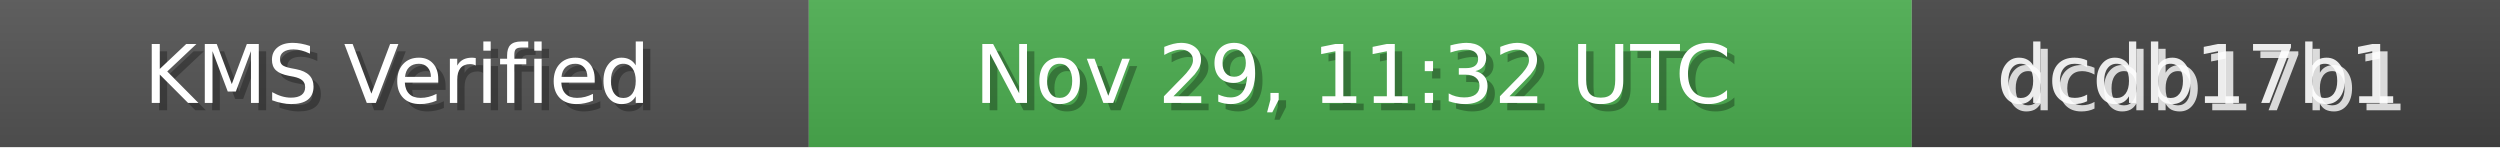
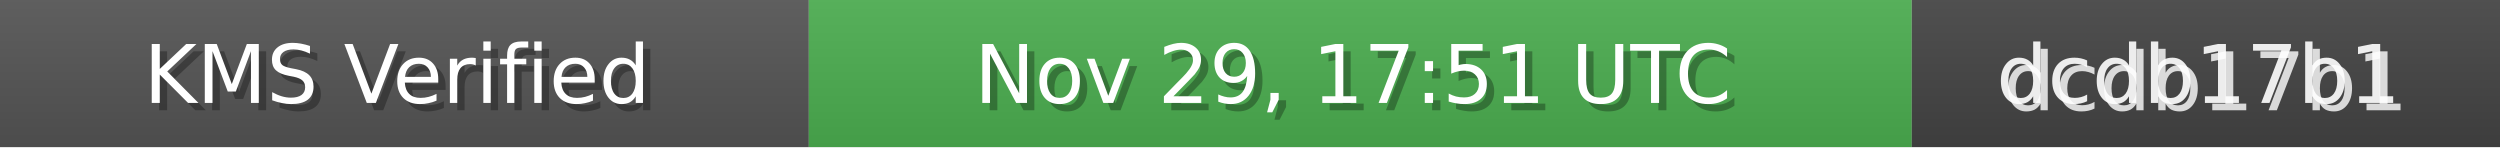
<svg xmlns="http://www.w3.org/2000/svg" width="340" height="20" role="img">
  <linearGradient id="bg" x2="0" y2="100%">
    <stop offset="0" stop-color="#bbb" stop-opacity=".1" />
    <stop offset="1" stop-opacity=".1" />
  </linearGradient>
  <rect width="110" height="20" fill="#555" />
  <rect x="110" width="150" height="20" fill="#4CAF50" />
  <rect x="260" width="80" height="20" fill="#444" />
  <rect width="340" height="20" fill="url(#bg)" />
  <g fill="#fff" text-anchor="middle" font-family="Verdana,Geneva,DejaVu Sans,sans-serif" font-size="11">
    <text x="55" y="15" fill="#000" fill-opacity=".3">KMS Verified</text>
    <text x="54" y="14">KMS Verified</text>
-     <text x="185" y="15" fill="#000" fill-opacity=".3">Nov 29, 11:32 UTC</text>
-     <text x="184" y="14">Nov 29, 11:32 UTC</text>
+     <text x="185" y="15" fill="#000" fill-opacity=".3">Nov 29, 17:51 UTC</text>
+     <text x="184" y="14">Nov 29, 17:51 UTC</text>
    <text x="300" y="15" fill="#fff" fill-opacity=".8">dcdb17b1</text>
    <text x="299" y="14" fill="#fff" fill-opacity=".9">dcdb17b1</text>
  </g>
</svg>
